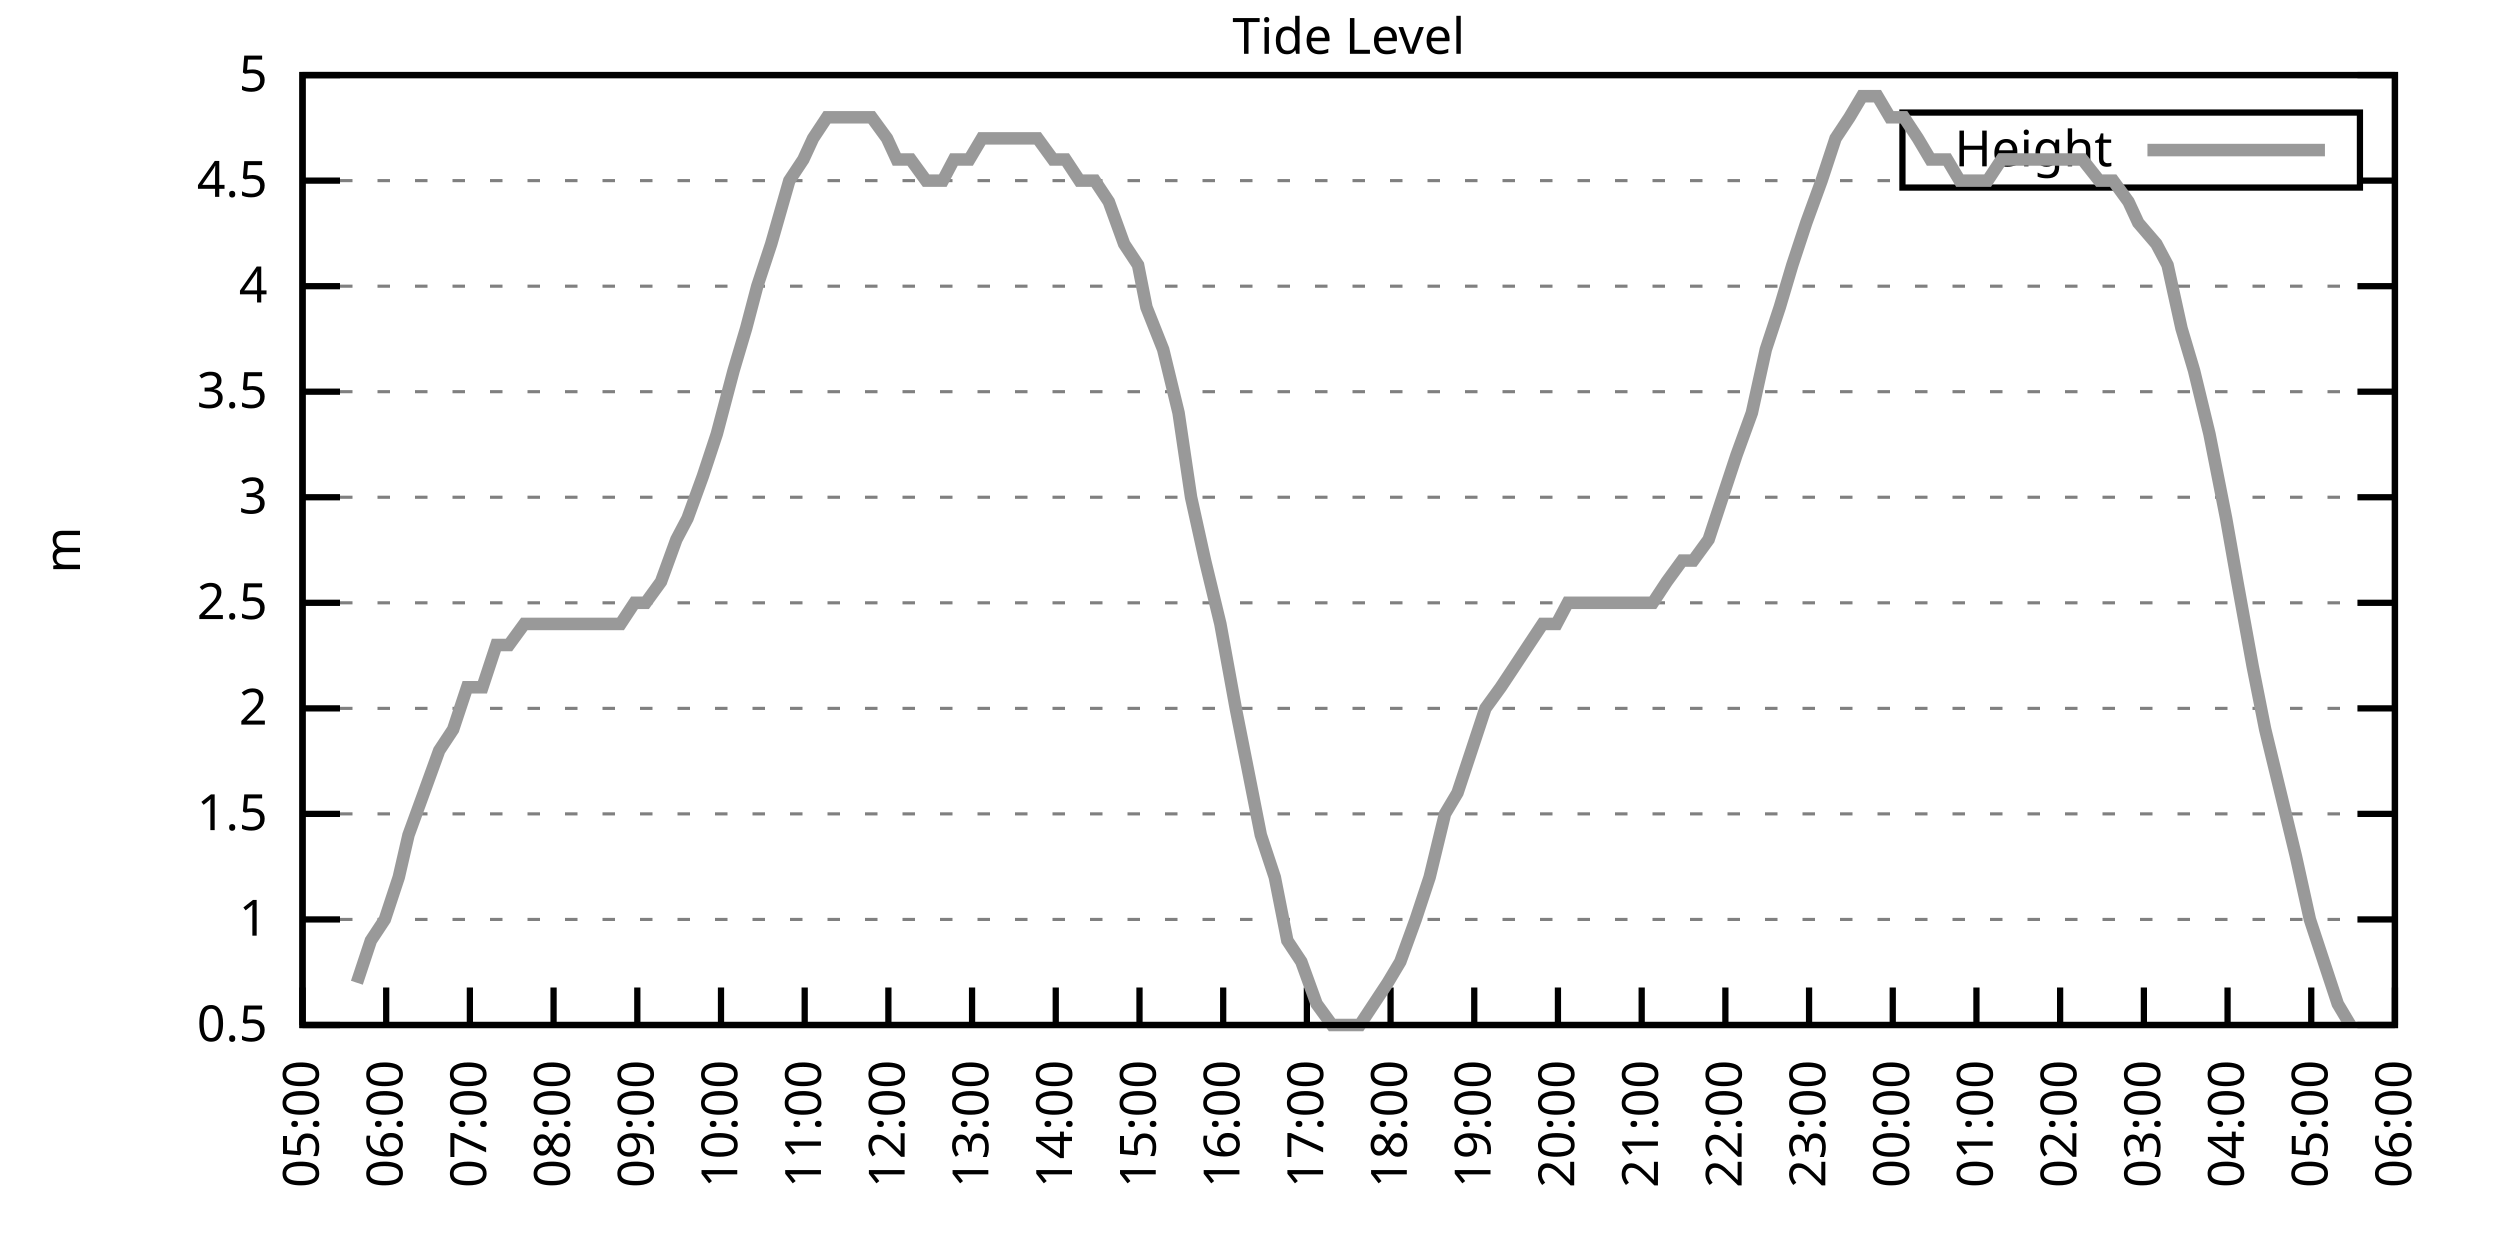
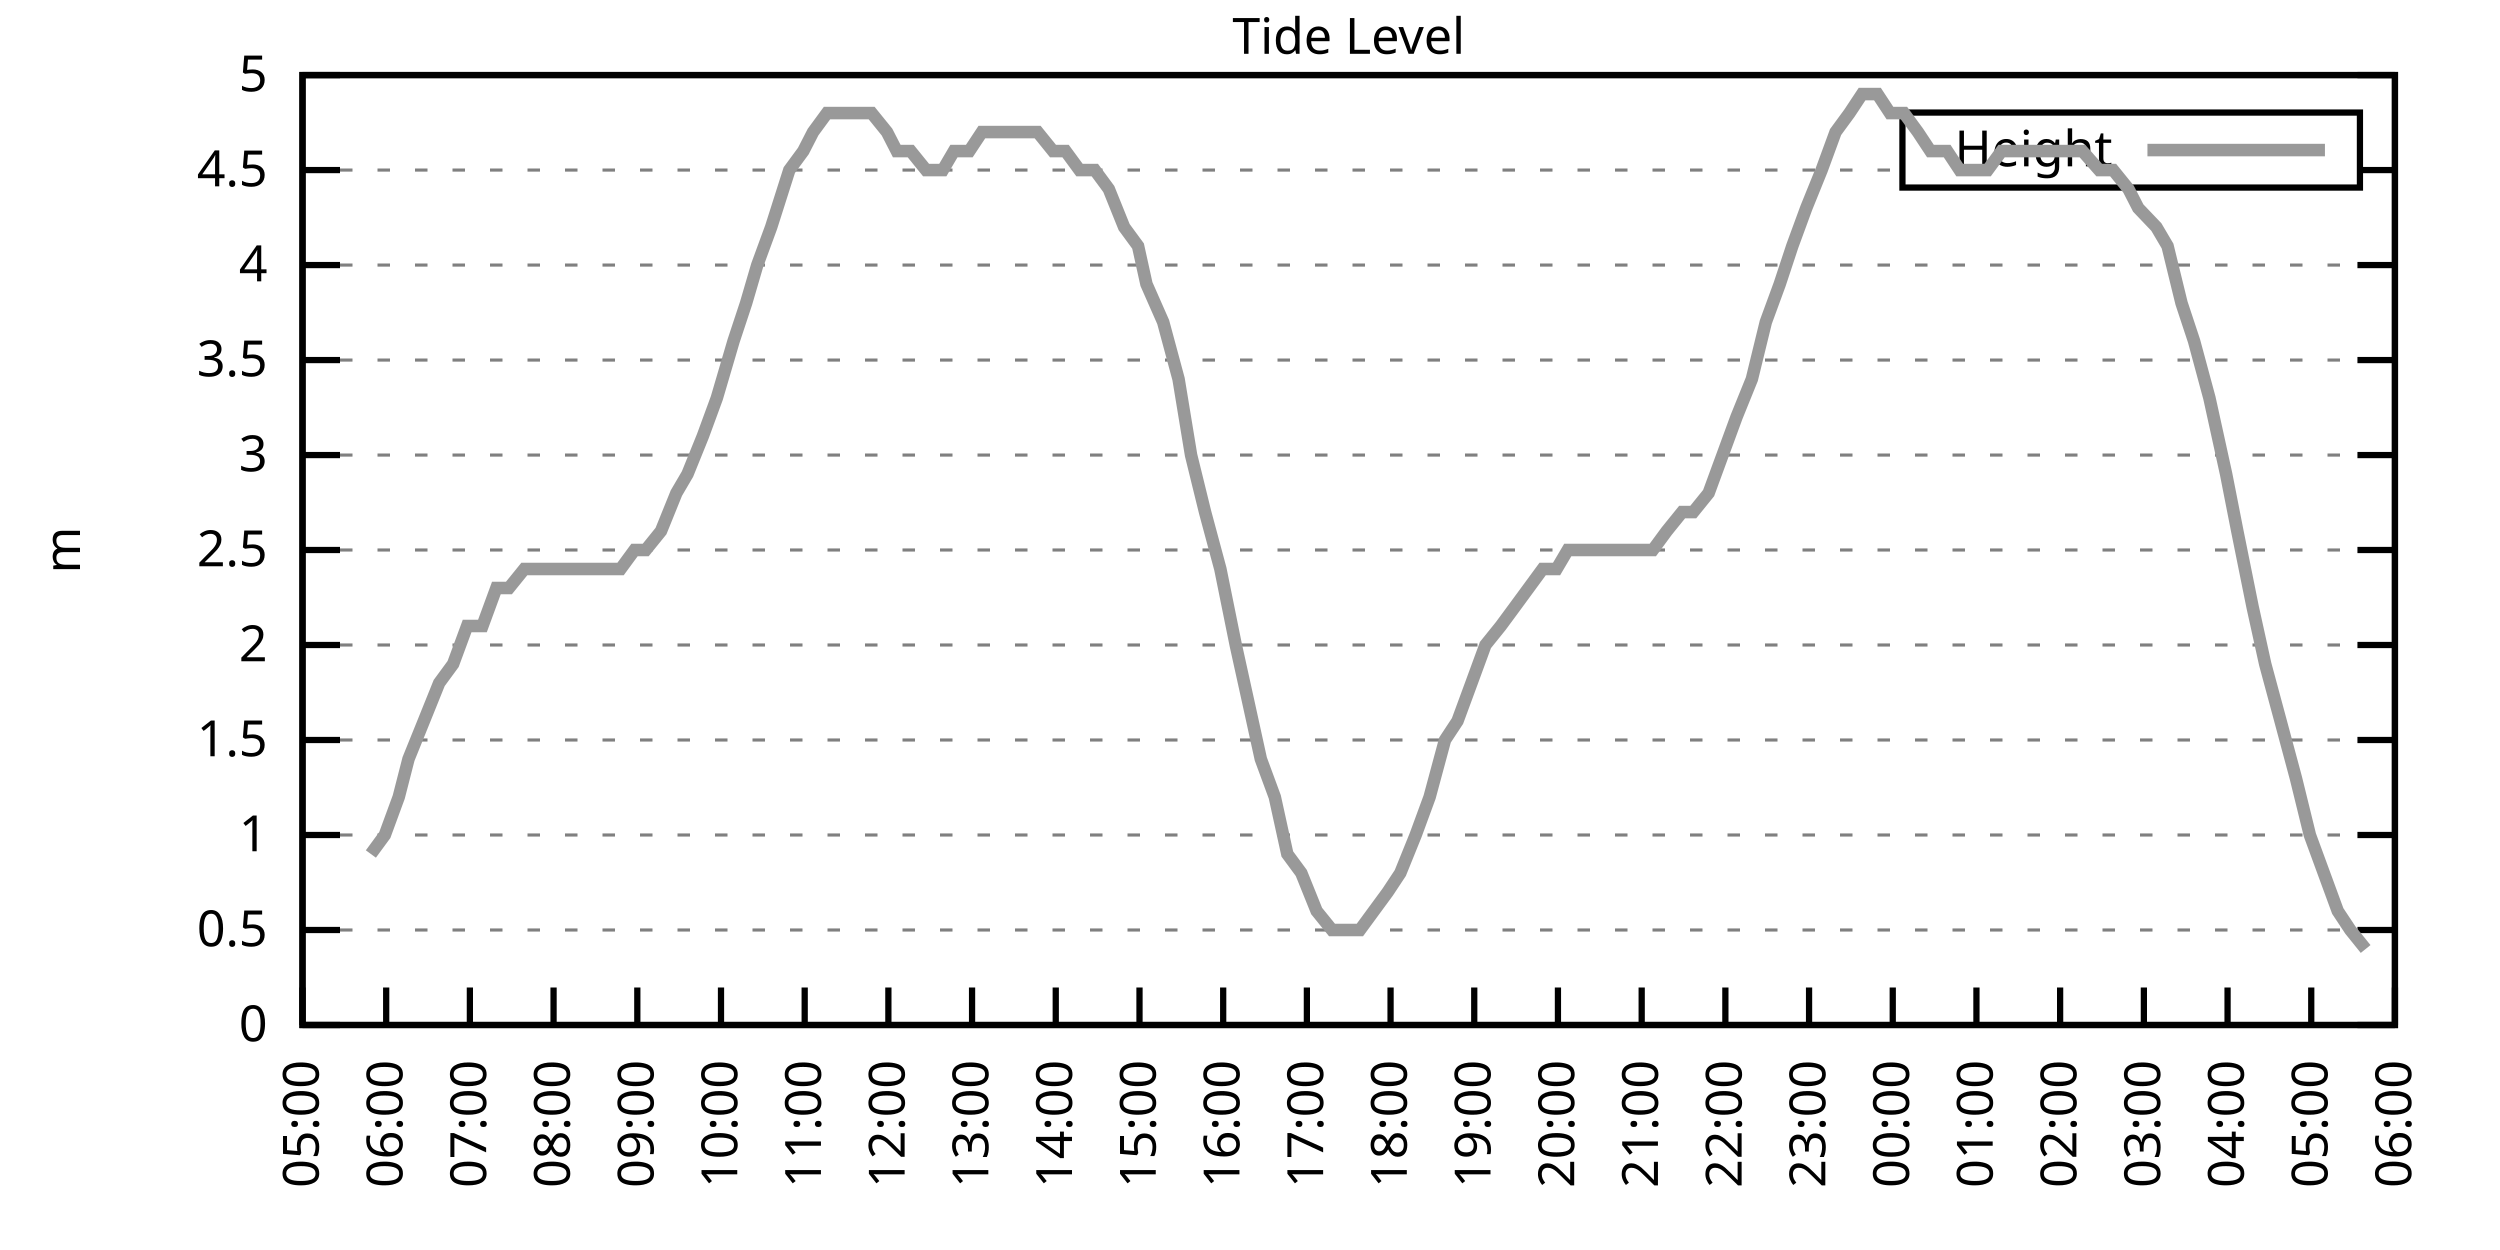
<svg xmlns="http://www.w3.org/2000/svg" xmlns:xlink="http://www.w3.org/1999/xlink" width="400" height="200" viewBox="0 0 400 200">
  <g id="gnuplot_canvas">
    <rect x="0" y="0" width="400" height="200" fill="none" />
    <defs>
      <circle id="gpDot" r="0.5" stroke-width="0.5" stroke="currentColor" />
      <path id="gpPt0" stroke-width="0.333" stroke="currentColor" d="M-1,0 h2 M0,-1 v2" />
      <path id="gpPt1" stroke-width="0.333" stroke="currentColor" d="M-1,-1 L1,1 M1,-1 L-1,1" />
      <path id="gpPt2" stroke-width="0.333" stroke="currentColor" d="M-1,0 L1,0 M0,-1 L0,1 M-1,-1 L1,1 M-1,1 L1,-1" />
      <rect id="gpPt3" stroke-width="0.333" stroke="currentColor" x="-1" y="-1" width="2" height="2" />
      <rect id="gpPt4" stroke-width="0.333" stroke="currentColor" fill="currentColor" x="-1" y="-1" width="2" height="2" />
      <circle id="gpPt5" stroke-width="0.333" stroke="currentColor" cx="0" cy="0" r="1" />
      <use xlink:href="#gpPt5" id="gpPt6" fill="currentColor" stroke="none" />
      <path id="gpPt7" stroke-width="0.333" stroke="currentColor" d="M0,-1.33 L-1.33,0.67 L1.33,0.67 z" />
      <use xlink:href="#gpPt7" id="gpPt8" fill="currentColor" stroke="none" />
      <use xlink:href="#gpPt7" id="gpPt9" stroke="currentColor" transform="rotate(180)" />
      <use xlink:href="#gpPt9" id="gpPt10" fill="currentColor" stroke="none" />
      <use xlink:href="#gpPt3" id="gpPt11" stroke="currentColor" transform="rotate(45)" />
      <use xlink:href="#gpPt11" id="gpPt12" fill="currentColor" stroke="none" />
      <path id="gpPt13" stroke-width="0.333" stroke="currentColor" d="M0,1.330 L1.265,0.411 L0.782,-1.067 L-0.782,-1.076 L-1.265,0.411 z" />
      <use xlink:href="#gpPt13" id="gpPt14" fill="currentColor" stroke="none" />
      <filter id="textbox" filterUnits="objectBoundingBox" x="0" y="0" height="1" width="1">
        <feFlood flood-color="white" flood-opacity="1" result="bgnd" />
        <feComposite in="SourceGraphic" in2="bgnd" operator="atop" />
      </filter>
      <filter id="greybox" filterUnits="objectBoundingBox" x="0" y="0" height="1" width="1">
        <feFlood flood-color="lightgrey" flood-opacity="1" result="grey" />
        <feComposite in="SourceGraphic" in2="grey" operator="atop" />
      </filter>
    </defs>
    <g fill="none" color="white" stroke="currentColor" stroke-width="1.00" stroke-linecap="butt" stroke-linejoin="miter">
</g>
    <g fill="none" color="black" stroke="currentColor" stroke-width="1.00" stroke-linecap="butt" stroke-linejoin="miter">
      <g stroke="none" shape-rendering="crispEdges">
        <polygon fill="rgb(255, 255, 255)" points="48.40,164.00 383.18,164.00 383.18,12.02 48.40,12.02 " />
      </g>
    </g>
    <g fill="none" color="black" stroke="currentColor" stroke-width="1.00" stroke-linecap="butt" stroke-linejoin="miter">
</g>
    <g fill="none" color="black" stroke="black" stroke-width="0.50" stroke-linecap="butt" stroke-linejoin="miter">
</g>
    <g fill="none" color="gray" stroke="currentColor" stroke-width="0.50" stroke-linecap="butt" stroke-linejoin="miter">
      <path stroke="gray" stroke-dasharray="2,4" class="gridline" d="M48.40,164.00 L383.19,164.00  " />
    </g>
    <g fill="none" color="gray" stroke="gray" stroke-width="1.00" stroke-linecap="butt" stroke-linejoin="miter">
</g>
    <g fill="none" color="black" stroke="currentColor" stroke-width="1.00" stroke-linecap="butt" stroke-linejoin="miter">
      <path stroke="black" d="M48.40,164.00 L54.40,164.00 M383.19,164.00 L377.19,164.00  " />
      <g transform="translate(42.80,166.60)" stroke="none" fill="black" font-family="Sans" font-size="8.00" text-anchor="end">
        <text>
+           <tspan font-family="Sans"> 0</tspan>
+         </text>
+       </g>
+     </g>
+     <g fill="none" color="black" stroke="currentColor" stroke-width="1.00" stroke-linecap="butt" stroke-linejoin="miter">
+ </g>
+     <g fill="none" color="black" stroke="black" stroke-width="0.50" stroke-linecap="butt" stroke-linejoin="miter">
+ </g>
+     <g fill="none" color="gray" stroke="currentColor" stroke-width="0.50" stroke-linecap="butt" stroke-linejoin="miter">
+       <path stroke="gray" stroke-dasharray="2,4" class="gridline" d="M48.40,148.80 L383.19,148.80  " />
+     </g>
+     <g fill="none" color="gray" stroke="gray" stroke-width="1.00" stroke-linecap="butt" stroke-linejoin="miter">
+ </g>
+     <g fill="none" color="black" stroke="currentColor" stroke-width="1.00" stroke-linecap="butt" stroke-linejoin="miter">
+       <path stroke="black" d="M48.40,148.80 L54.40,148.80 M383.19,148.80 L377.19,148.80  " />
+       <g transform="translate(42.80,151.40)" stroke="none" fill="black" font-family="Sans" font-size="8.00" text-anchor="end">
+         <text>
          <tspan font-family="Sans"> 0.5</tspan>
        </text>
      </g>
    </g>
    <g fill="none" color="black" stroke="currentColor" stroke-width="1.00" stroke-linecap="butt" stroke-linejoin="miter">
</g>
    <g fill="none" color="black" stroke="black" stroke-width="0.50" stroke-linecap="butt" stroke-linejoin="miter">
</g>
    <g fill="none" color="gray" stroke="currentColor" stroke-width="0.50" stroke-linecap="butt" stroke-linejoin="miter">
-       <path stroke="gray" stroke-dasharray="2,4" class="gridline" d="M48.40,147.11 L383.19,147.11  " />
-     </g>
-     <g fill="none" color="gray" stroke="gray" stroke-width="1.00" stroke-linecap="butt" stroke-linejoin="miter">
- </g>
-     <g fill="none" color="black" stroke="currentColor" stroke-width="1.00" stroke-linecap="butt" stroke-linejoin="miter">
-       <path stroke="black" d="M48.40,147.11 L54.40,147.11 M383.19,147.11 L377.19,147.11  " />
-       <g transform="translate(42.80,149.71)" stroke="none" fill="black" font-family="Sans" font-size="8.00" text-anchor="end">
+       <path stroke="gray" stroke-dasharray="2,4" class="gridline" d="M48.40,133.60 L383.19,133.60  " />
+     </g>
+     <g fill="none" color="gray" stroke="gray" stroke-width="1.00" stroke-linecap="butt" stroke-linejoin="miter">
+ </g>
+     <g fill="none" color="black" stroke="currentColor" stroke-width="1.00" stroke-linecap="butt" stroke-linejoin="miter">
+       <path stroke="black" d="M48.40,133.60 L54.40,133.60 M383.19,133.60 L377.19,133.60  " />
+       <g transform="translate(42.80,136.20)" stroke="none" fill="black" font-family="Sans" font-size="8.00" text-anchor="end">
        <text>
          <tspan font-family="Sans"> 1</tspan>
        </text>
      </g>
    </g>
    <g fill="none" color="black" stroke="currentColor" stroke-width="1.00" stroke-linecap="butt" stroke-linejoin="miter">
</g>
    <g fill="none" color="black" stroke="black" stroke-width="0.50" stroke-linecap="butt" stroke-linejoin="miter">
</g>
    <g fill="none" color="gray" stroke="currentColor" stroke-width="0.50" stroke-linecap="butt" stroke-linejoin="miter">
-       <path stroke="gray" stroke-dasharray="2,4" class="gridline" d="M48.40,130.22 L383.19,130.22  " />
-     </g>
-     <g fill="none" color="gray" stroke="gray" stroke-width="1.00" stroke-linecap="butt" stroke-linejoin="miter">
- </g>
-     <g fill="none" color="black" stroke="currentColor" stroke-width="1.00" stroke-linecap="butt" stroke-linejoin="miter">
-       <path stroke="black" d="M48.40,130.22 L54.40,130.22 M383.19,130.22 L377.19,130.22  " />
-       <g transform="translate(42.80,132.82)" stroke="none" fill="black" font-family="Sans" font-size="8.00" text-anchor="end">
+       <path stroke="gray" stroke-dasharray="2,4" class="gridline" d="M48.40,118.40 L383.19,118.40  " />
+     </g>
+     <g fill="none" color="gray" stroke="gray" stroke-width="1.00" stroke-linecap="butt" stroke-linejoin="miter">
+ </g>
+     <g fill="none" color="black" stroke="currentColor" stroke-width="1.00" stroke-linecap="butt" stroke-linejoin="miter">
+       <path stroke="black" d="M48.40,118.40 L54.40,118.40 M383.19,118.40 L377.19,118.40  " />
+       <g transform="translate(42.80,121.00)" stroke="none" fill="black" font-family="Sans" font-size="8.00" text-anchor="end">
        <text>
          <tspan font-family="Sans"> 1.5</tspan>
        </text>
      </g>
    </g>
    <g fill="none" color="black" stroke="currentColor" stroke-width="1.00" stroke-linecap="butt" stroke-linejoin="miter">
</g>
    <g fill="none" color="black" stroke="black" stroke-width="0.50" stroke-linecap="butt" stroke-linejoin="miter">
</g>
    <g fill="none" color="gray" stroke="currentColor" stroke-width="0.50" stroke-linecap="butt" stroke-linejoin="miter">
-       <path stroke="gray" stroke-dasharray="2,4" class="gridline" d="M48.40,113.34 L383.19,113.34  " />
-     </g>
-     <g fill="none" color="gray" stroke="gray" stroke-width="1.00" stroke-linecap="butt" stroke-linejoin="miter">
- </g>
-     <g fill="none" color="black" stroke="currentColor" stroke-width="1.00" stroke-linecap="butt" stroke-linejoin="miter">
-       <path stroke="black" d="M48.40,113.34 L54.40,113.34 M383.19,113.34 L377.19,113.34  " />
-       <g transform="translate(42.80,115.94)" stroke="none" fill="black" font-family="Sans" font-size="8.00" text-anchor="end">
+       <path stroke="gray" stroke-dasharray="2,4" class="gridline" d="M48.40,103.20 L383.19,103.20  " />
+     </g>
+     <g fill="none" color="gray" stroke="gray" stroke-width="1.00" stroke-linecap="butt" stroke-linejoin="miter">
+ </g>
+     <g fill="none" color="black" stroke="currentColor" stroke-width="1.00" stroke-linecap="butt" stroke-linejoin="miter">
+       <path stroke="black" d="M48.40,103.20 L54.40,103.20 M383.19,103.20 L377.19,103.20  " />
+       <g transform="translate(42.80,105.80)" stroke="none" fill="black" font-family="Sans" font-size="8.00" text-anchor="end">
        <text>
          <tspan font-family="Sans"> 2</tspan>
        </text>
      </g>
    </g>
    <g fill="none" color="black" stroke="currentColor" stroke-width="1.00" stroke-linecap="butt" stroke-linejoin="miter">
</g>
    <g fill="none" color="black" stroke="black" stroke-width="0.50" stroke-linecap="butt" stroke-linejoin="miter">
</g>
    <g fill="none" color="gray" stroke="currentColor" stroke-width="0.50" stroke-linecap="butt" stroke-linejoin="miter">
-       <path stroke="gray" stroke-dasharray="2,4" class="gridline" d="M48.40,96.45 L383.19,96.45  " />
-     </g>
-     <g fill="none" color="gray" stroke="gray" stroke-width="1.00" stroke-linecap="butt" stroke-linejoin="miter">
- </g>
-     <g fill="none" color="black" stroke="currentColor" stroke-width="1.00" stroke-linecap="butt" stroke-linejoin="miter">
-       <path stroke="black" d="M48.40,96.45 L54.40,96.45 M383.19,96.45 L377.19,96.45  " />
-       <g transform="translate(42.80,99.05)" stroke="none" fill="black" font-family="Sans" font-size="8.00" text-anchor="end">
+       <path stroke="gray" stroke-dasharray="2,4" class="gridline" d="M48.40,88.00 L383.19,88.00  " />
+     </g>
+     <g fill="none" color="gray" stroke="gray" stroke-width="1.00" stroke-linecap="butt" stroke-linejoin="miter">
+ </g>
+     <g fill="none" color="black" stroke="currentColor" stroke-width="1.00" stroke-linecap="butt" stroke-linejoin="miter">
+       <path stroke="black" d="M48.40,88.00 L54.40,88.00 M383.19,88.00 L377.19,88.00  " />
+       <g transform="translate(42.80,90.60)" stroke="none" fill="black" font-family="Sans" font-size="8.00" text-anchor="end">
        <text>
          <tspan font-family="Sans"> 2.5</tspan>
        </text>
      </g>
    </g>
    <g fill="none" color="black" stroke="currentColor" stroke-width="1.00" stroke-linecap="butt" stroke-linejoin="miter">
</g>
    <g fill="none" color="black" stroke="black" stroke-width="0.50" stroke-linecap="butt" stroke-linejoin="miter">
</g>
    <g fill="none" color="gray" stroke="currentColor" stroke-width="0.50" stroke-linecap="butt" stroke-linejoin="miter">
-       <path stroke="gray" stroke-dasharray="2,4" class="gridline" d="M48.40,79.56 L383.19,79.56  " />
-     </g>
-     <g fill="none" color="gray" stroke="gray" stroke-width="1.00" stroke-linecap="butt" stroke-linejoin="miter">
- </g>
-     <g fill="none" color="black" stroke="currentColor" stroke-width="1.00" stroke-linecap="butt" stroke-linejoin="miter">
-       <path stroke="black" d="M48.40,79.56 L54.40,79.56 M383.19,79.56 L377.19,79.56  " />
-       <g transform="translate(42.80,82.16)" stroke="none" fill="black" font-family="Sans" font-size="8.00" text-anchor="end">
+       <path stroke="gray" stroke-dasharray="2,4" class="gridline" d="M48.40,72.81 L383.19,72.81  " />
+     </g>
+     <g fill="none" color="gray" stroke="gray" stroke-width="1.00" stroke-linecap="butt" stroke-linejoin="miter">
+ </g>
+     <g fill="none" color="black" stroke="currentColor" stroke-width="1.00" stroke-linecap="butt" stroke-linejoin="miter">
+       <path stroke="black" d="M48.40,72.81 L54.40,72.81 M383.19,72.81 L377.19,72.81  " />
+       <g transform="translate(42.80,75.41)" stroke="none" fill="black" font-family="Sans" font-size="8.00" text-anchor="end">
        <text>
          <tspan font-family="Sans"> 3</tspan>
        </text>
      </g>
    </g>
    <g fill="none" color="black" stroke="currentColor" stroke-width="1.00" stroke-linecap="butt" stroke-linejoin="miter">
</g>
    <g fill="none" color="black" stroke="black" stroke-width="0.50" stroke-linecap="butt" stroke-linejoin="miter">
</g>
    <g fill="none" color="gray" stroke="currentColor" stroke-width="0.50" stroke-linecap="butt" stroke-linejoin="miter">
-       <path stroke="gray" stroke-dasharray="2,4" class="gridline" d="M48.40,62.67 L383.19,62.67  " />
-     </g>
-     <g fill="none" color="gray" stroke="gray" stroke-width="1.00" stroke-linecap="butt" stroke-linejoin="miter">
- </g>
-     <g fill="none" color="black" stroke="currentColor" stroke-width="1.00" stroke-linecap="butt" stroke-linejoin="miter">
-       <path stroke="black" d="M48.40,62.67 L54.40,62.67 M383.19,62.67 L377.19,62.67  " />
-       <g transform="translate(42.80,65.27)" stroke="none" fill="black" font-family="Sans" font-size="8.00" text-anchor="end">
+       <path stroke="gray" stroke-dasharray="2,4" class="gridline" d="M48.40,57.61 L383.19,57.61  " />
+     </g>
+     <g fill="none" color="gray" stroke="gray" stroke-width="1.00" stroke-linecap="butt" stroke-linejoin="miter">
+ </g>
+     <g fill="none" color="black" stroke="currentColor" stroke-width="1.00" stroke-linecap="butt" stroke-linejoin="miter">
+       <path stroke="black" d="M48.40,57.61 L54.40,57.61 M383.19,57.61 L377.19,57.61  " />
+       <g transform="translate(42.80,60.21)" stroke="none" fill="black" font-family="Sans" font-size="8.00" text-anchor="end">
        <text>
          <tspan font-family="Sans"> 3.5</tspan>
        </text>
      </g>
    </g>
    <g fill="none" color="black" stroke="currentColor" stroke-width="1.00" stroke-linecap="butt" stroke-linejoin="miter">
</g>
    <g fill="none" color="black" stroke="black" stroke-width="0.50" stroke-linecap="butt" stroke-linejoin="miter">
</g>
    <g fill="none" color="gray" stroke="currentColor" stroke-width="0.50" stroke-linecap="butt" stroke-linejoin="miter">
-       <path stroke="gray" stroke-dasharray="2,4" class="gridline" d="M48.40,45.79 L383.19,45.79  " />
-     </g>
-     <g fill="none" color="gray" stroke="gray" stroke-width="1.00" stroke-linecap="butt" stroke-linejoin="miter">
- </g>
-     <g fill="none" color="black" stroke="currentColor" stroke-width="1.00" stroke-linecap="butt" stroke-linejoin="miter">
-       <path stroke="black" d="M48.40,45.79 L54.40,45.79 M383.19,45.79 L377.19,45.79  " />
-       <g transform="translate(42.80,48.39)" stroke="none" fill="black" font-family="Sans" font-size="8.00" text-anchor="end">
+       <path stroke="gray" stroke-dasharray="2,4" class="gridline" d="M48.40,42.41 L383.19,42.41  " />
+     </g>
+     <g fill="none" color="gray" stroke="gray" stroke-width="1.00" stroke-linecap="butt" stroke-linejoin="miter">
+ </g>
+     <g fill="none" color="black" stroke="currentColor" stroke-width="1.00" stroke-linecap="butt" stroke-linejoin="miter">
+       <path stroke="black" d="M48.40,42.41 L54.40,42.41 M383.19,42.41 L377.19,42.41  " />
+       <g transform="translate(42.80,45.01)" stroke="none" fill="black" font-family="Sans" font-size="8.00" text-anchor="end">
        <text>
          <tspan font-family="Sans"> 4</tspan>
        </text>
      </g>
    </g>
    <g fill="none" color="black" stroke="currentColor" stroke-width="1.00" stroke-linecap="butt" stroke-linejoin="miter">
</g>
    <g fill="none" color="black" stroke="black" stroke-width="0.50" stroke-linecap="butt" stroke-linejoin="miter">
</g>
    <g fill="none" color="gray" stroke="currentColor" stroke-width="0.50" stroke-linecap="butt" stroke-linejoin="miter">
-       <path stroke="gray" stroke-dasharray="2,4" class="gridline" d="M48.40,28.90 L304.39,28.90 M377.59,28.90 L383.19,28.90  " />
-     </g>
-     <g fill="none" color="gray" stroke="gray" stroke-width="1.00" stroke-linecap="butt" stroke-linejoin="miter">
- </g>
-     <g fill="none" color="black" stroke="currentColor" stroke-width="1.00" stroke-linecap="butt" stroke-linejoin="miter">
-       <path stroke="black" d="M48.40,28.90 L54.40,28.90 M383.19,28.90 L377.19,28.90  " />
-       <g transform="translate(42.80,31.50)" stroke="none" fill="black" font-family="Sans" font-size="8.00" text-anchor="end">
+       <path stroke="gray" stroke-dasharray="2,4" class="gridline" d="M48.40,27.21 L304.39,27.21 M377.59,27.21 L383.19,27.21  " />
+     </g>
+     <g fill="none" color="gray" stroke="gray" stroke-width="1.00" stroke-linecap="butt" stroke-linejoin="miter">
+ </g>
+     <g fill="none" color="black" stroke="currentColor" stroke-width="1.00" stroke-linecap="butt" stroke-linejoin="miter">
+       <path stroke="black" d="M48.40,27.21 L54.40,27.21 M383.19,27.21 L377.19,27.21  " />
+       <g transform="translate(42.80,29.81)" stroke="none" fill="black" font-family="Sans" font-size="8.00" text-anchor="end">
        <text>
          <tspan font-family="Sans"> 4.5</tspan>
        </text>
      </g>
    </g>
    <g fill="none" color="black" stroke="currentColor" stroke-width="1.00" stroke-linecap="butt" stroke-linejoin="miter">
</g>
    <g fill="none" color="black" stroke="black" stroke-width="0.50" stroke-linecap="butt" stroke-linejoin="miter">
</g>
    <g fill="none" color="gray" stroke="currentColor" stroke-width="0.50" stroke-linecap="butt" stroke-linejoin="miter">
      <path stroke="gray" stroke-dasharray="2,4" class="gridline" d="M48.40,12.01 L383.19,12.01  " />
    </g>
    <g fill="none" color="gray" stroke="gray" stroke-width="1.00" stroke-linecap="butt" stroke-linejoin="miter">
</g>
    <g fill="none" color="black" stroke="currentColor" stroke-width="1.00" stroke-linecap="butt" stroke-linejoin="miter">
      <path stroke="black" d="M48.40,12.01 L54.40,12.01 M383.19,12.01 L377.19,12.01  " />
      <g transform="translate(42.80,14.61)" stroke="none" fill="black" font-family="Sans" font-size="8.00" text-anchor="end">
        <text>
          <tspan font-family="Sans"> 5</tspan>
        </text>
      </g>
    </g>
    <g fill="none" color="black" stroke="currentColor" stroke-width="1.00" stroke-linecap="butt" stroke-linejoin="miter">
      <path stroke="black" d="M48.40,164.00 L48.40,158.00  " />
      <g transform="translate(51.00,169.60) rotate(270.00)" stroke="none" fill="black" font-family="Sans" font-size="8.00" text-anchor="end">
        <text>
          <tspan font-family="Sans">05:00</tspan>
        </text>
      </g>
    </g>
    <g fill="none" color="black" stroke="currentColor" stroke-width="1.00" stroke-linecap="butt" stroke-linejoin="miter">
      <path stroke="black" d="M61.79,164.00 L61.79,158.00  " />
      <g transform="translate(64.39,169.60) rotate(270.00)" stroke="none" fill="black" font-family="Sans" font-size="8.00" text-anchor="end">
        <text>
          <tspan font-family="Sans">06:00</tspan>
        </text>
      </g>
    </g>
    <g fill="none" color="black" stroke="currentColor" stroke-width="1.00" stroke-linecap="butt" stroke-linejoin="miter">
      <path stroke="black" d="M75.18,164.00 L75.18,158.00  " />
      <g transform="translate(77.78,169.60) rotate(270.00)" stroke="none" fill="black" font-family="Sans" font-size="8.00" text-anchor="end">
        <text>
          <tspan font-family="Sans">07:00</tspan>
        </text>
      </g>
    </g>
    <g fill="none" color="black" stroke="currentColor" stroke-width="1.00" stroke-linecap="butt" stroke-linejoin="miter">
      <path stroke="black" d="M88.57,164.00 L88.57,158.00  " />
      <g transform="translate(91.17,169.60) rotate(270.00)" stroke="none" fill="black" font-family="Sans" font-size="8.00" text-anchor="end">
        <text>
          <tspan font-family="Sans">08:00</tspan>
        </text>
      </g>
    </g>
    <g fill="none" color="black" stroke="currentColor" stroke-width="1.00" stroke-linecap="butt" stroke-linejoin="miter">
      <path stroke="black" d="M101.97,164.00 L101.97,158.00  " />
      <g transform="translate(104.57,169.60) rotate(270.00)" stroke="none" fill="black" font-family="Sans" font-size="8.00" text-anchor="end">
        <text>
          <tspan font-family="Sans">09:00</tspan>
        </text>
      </g>
    </g>
    <g fill="none" color="black" stroke="currentColor" stroke-width="1.00" stroke-linecap="butt" stroke-linejoin="miter">
      <path stroke="black" d="M115.36,164.00 L115.36,158.00  " />
      <g transform="translate(117.96,169.60) rotate(270.00)" stroke="none" fill="black" font-family="Sans" font-size="8.00" text-anchor="end">
        <text>
          <tspan font-family="Sans">10:00</tspan>
        </text>
      </g>
    </g>
    <g fill="none" color="black" stroke="currentColor" stroke-width="1.00" stroke-linecap="butt" stroke-linejoin="miter">
      <path stroke="black" d="M128.75,164.00 L128.75,158.00  " />
      <g transform="translate(131.35,169.60) rotate(270.00)" stroke="none" fill="black" font-family="Sans" font-size="8.00" text-anchor="end">
        <text>
          <tspan font-family="Sans">11:00</tspan>
        </text>
      </g>
    </g>
    <g fill="none" color="black" stroke="currentColor" stroke-width="1.00" stroke-linecap="butt" stroke-linejoin="miter">
      <path stroke="black" d="M142.14,164.00 L142.14,158.00  " />
      <g transform="translate(144.74,169.60) rotate(270.00)" stroke="none" fill="black" font-family="Sans" font-size="8.00" text-anchor="end">
        <text>
          <tspan font-family="Sans">12:00</tspan>
        </text>
      </g>
    </g>
    <g fill="none" color="black" stroke="currentColor" stroke-width="1.00" stroke-linecap="butt" stroke-linejoin="miter">
      <path stroke="black" d="M155.53,164.00 L155.53,158.00  " />
      <g transform="translate(158.13,169.60) rotate(270.00)" stroke="none" fill="black" font-family="Sans" font-size="8.00" text-anchor="end">
        <text>
          <tspan font-family="Sans">13:00</tspan>
        </text>
      </g>
    </g>
    <g fill="none" color="black" stroke="currentColor" stroke-width="1.00" stroke-linecap="butt" stroke-linejoin="miter">
      <path stroke="black" d="M168.92,164.00 L168.92,158.00  " />
      <g transform="translate(171.52,169.60) rotate(270.00)" stroke="none" fill="black" font-family="Sans" font-size="8.00" text-anchor="end">
        <text>
          <tspan font-family="Sans">14:00</tspan>
        </text>
      </g>
    </g>
    <g fill="none" color="black" stroke="currentColor" stroke-width="1.00" stroke-linecap="butt" stroke-linejoin="miter">
      <path stroke="black" d="M182.32,164.00 L182.32,158.00  " />
      <g transform="translate(184.92,169.60) rotate(270.00)" stroke="none" fill="black" font-family="Sans" font-size="8.00" text-anchor="end">
        <text>
          <tspan font-family="Sans">15:00</tspan>
        </text>
      </g>
    </g>
    <g fill="none" color="black" stroke="currentColor" stroke-width="1.00" stroke-linecap="butt" stroke-linejoin="miter">
      <path stroke="black" d="M195.71,164.00 L195.71,158.00  " />
      <g transform="translate(198.31,169.60) rotate(270.00)" stroke="none" fill="black" font-family="Sans" font-size="8.00" text-anchor="end">
        <text>
          <tspan font-family="Sans">16:00</tspan>
        </text>
      </g>
    </g>
    <g fill="none" color="black" stroke="currentColor" stroke-width="1.00" stroke-linecap="butt" stroke-linejoin="miter">
      <path stroke="black" d="M209.10,164.00 L209.10,158.00  " />
      <g transform="translate(211.70,169.60) rotate(270.00)" stroke="none" fill="black" font-family="Sans" font-size="8.00" text-anchor="end">
        <text>
          <tspan font-family="Sans">17:00</tspan>
        </text>
      </g>
    </g>
    <g fill="none" color="black" stroke="currentColor" stroke-width="1.00" stroke-linecap="butt" stroke-linejoin="miter">
      <path stroke="black" d="M222.49,164.00 L222.49,158.00  " />
      <g transform="translate(225.09,169.60) rotate(270.00)" stroke="none" fill="black" font-family="Sans" font-size="8.00" text-anchor="end">
        <text>
          <tspan font-family="Sans">18:00</tspan>
        </text>
      </g>
    </g>
    <g fill="none" color="black" stroke="currentColor" stroke-width="1.00" stroke-linecap="butt" stroke-linejoin="miter">
      <path stroke="black" d="M235.88,164.00 L235.88,158.00  " />
      <g transform="translate(238.48,169.60) rotate(270.00)" stroke="none" fill="black" font-family="Sans" font-size="8.00" text-anchor="end">
        <text>
          <tspan font-family="Sans">19:00</tspan>
        </text>
      </g>
    </g>
    <g fill="none" color="black" stroke="currentColor" stroke-width="1.00" stroke-linecap="butt" stroke-linejoin="miter">
      <path stroke="black" d="M249.27,164.00 L249.27,158.00  " />
      <g transform="translate(251.87,169.60) rotate(270.00)" stroke="none" fill="black" font-family="Sans" font-size="8.00" text-anchor="end">
        <text>
          <tspan font-family="Sans">20:00</tspan>
        </text>
      </g>
    </g>
    <g fill="none" color="black" stroke="currentColor" stroke-width="1.00" stroke-linecap="butt" stroke-linejoin="miter">
      <path stroke="black" d="M262.67,164.00 L262.67,158.00  " />
      <g transform="translate(265.27,169.60) rotate(270.00)" stroke="none" fill="black" font-family="Sans" font-size="8.00" text-anchor="end">
        <text>
          <tspan font-family="Sans">21:00</tspan>
        </text>
      </g>
    </g>
    <g fill="none" color="black" stroke="currentColor" stroke-width="1.00" stroke-linecap="butt" stroke-linejoin="miter">
      <path stroke="black" d="M276.06,164.00 L276.06,158.00  " />
      <g transform="translate(278.66,169.60) rotate(270.00)" stroke="none" fill="black" font-family="Sans" font-size="8.00" text-anchor="end">
        <text>
          <tspan font-family="Sans">22:00</tspan>
        </text>
      </g>
    </g>
    <g fill="none" color="black" stroke="currentColor" stroke-width="1.00" stroke-linecap="butt" stroke-linejoin="miter">
      <path stroke="black" d="M289.45,164.00 L289.45,158.00  " />
      <g transform="translate(292.05,169.60) rotate(270.00)" stroke="none" fill="black" font-family="Sans" font-size="8.00" text-anchor="end">
        <text>
          <tspan font-family="Sans">23:00</tspan>
        </text>
      </g>
    </g>
    <g fill="none" color="black" stroke="currentColor" stroke-width="1.00" stroke-linecap="butt" stroke-linejoin="miter">
      <path stroke="black" d="M302.84,164.00 L302.84,158.00  " />
      <g transform="translate(305.44,169.60) rotate(270.00)" stroke="none" fill="black" font-family="Sans" font-size="8.00" text-anchor="end">
        <text>
          <tspan font-family="Sans">00:00</tspan>
        </text>
      </g>
    </g>
    <g fill="none" color="black" stroke="currentColor" stroke-width="1.00" stroke-linecap="butt" stroke-linejoin="miter">
      <path stroke="black" d="M316.23,164.00 L316.23,158.00  " />
      <g transform="translate(318.83,169.60) rotate(270.00)" stroke="none" fill="black" font-family="Sans" font-size="8.00" text-anchor="end">
        <text>
          <tspan font-family="Sans">01:00</tspan>
        </text>
      </g>
    </g>
    <g fill="none" color="black" stroke="currentColor" stroke-width="1.00" stroke-linecap="butt" stroke-linejoin="miter">
      <path stroke="black" d="M329.62,164.00 L329.62,158.00  " />
      <g transform="translate(332.22,169.60) rotate(270.00)" stroke="none" fill="black" font-family="Sans" font-size="8.00" text-anchor="end">
        <text>
          <tspan font-family="Sans">02:00</tspan>
        </text>
      </g>
    </g>
    <g fill="none" color="black" stroke="currentColor" stroke-width="1.00" stroke-linecap="butt" stroke-linejoin="miter">
      <path stroke="black" d="M343.02,164.00 L343.02,158.00  " />
      <g transform="translate(345.62,169.60) rotate(270.00)" stroke="none" fill="black" font-family="Sans" font-size="8.00" text-anchor="end">
        <text>
          <tspan font-family="Sans">03:00</tspan>
        </text>
      </g>
    </g>
    <g fill="none" color="black" stroke="currentColor" stroke-width="1.00" stroke-linecap="butt" stroke-linejoin="miter">
      <path stroke="black" d="M356.41,164.00 L356.41,158.00  " />
      <g transform="translate(359.01,169.60) rotate(270.00)" stroke="none" fill="black" font-family="Sans" font-size="8.00" text-anchor="end">
        <text>
          <tspan font-family="Sans">04:00</tspan>
        </text>
      </g>
    </g>
    <g fill="none" color="black" stroke="currentColor" stroke-width="1.00" stroke-linecap="butt" stroke-linejoin="miter">
      <path stroke="black" d="M369.80,164.00 L369.80,158.00  " />
      <g transform="translate(372.40,169.60) rotate(270.00)" stroke="none" fill="black" font-family="Sans" font-size="8.00" text-anchor="end">
        <text>
          <tspan font-family="Sans">05:00</tspan>
        </text>
      </g>
    </g>
    <g fill="none" color="black" stroke="currentColor" stroke-width="1.00" stroke-linecap="butt" stroke-linejoin="miter">
      <path stroke="black" d="M383.19,164.00 L383.19,158.00  " />
      <g transform="translate(385.79,169.60) rotate(270.00)" stroke="none" fill="black" font-family="Sans" font-size="8.00" text-anchor="end">
        <text>
          <tspan font-family="Sans">06:00</tspan>
        </text>
      </g>
    </g>
    <g fill="none" color="black" stroke="currentColor" stroke-width="1.00" stroke-linecap="butt" stroke-linejoin="miter">
</g>
    <g fill="none" color="black" stroke="currentColor" stroke-width="1.00" stroke-linecap="butt" stroke-linejoin="miter">
      <path stroke="black" d="M48.40,12.01 L48.40,164.00 L383.19,164.00 L383.19,12.01 L48.40,12.01 Z  " />
    </g>
    <g fill="none" color="black" stroke="currentColor" stroke-width="1.00" stroke-linecap="butt" stroke-linejoin="miter">
</g>
    <g fill="none" color="black" stroke="currentColor" stroke-width="1.00" stroke-linecap="butt" stroke-linejoin="miter">
      <path stroke="black" d="M304.39,30.01 L304.39,18.01 L377.59,18.01 L377.59,30.01 L304.39,30.01 Z  " />
    </g>
    <g id="Tide_level_plot_1">
      <g fill="none" color="white" stroke="black" stroke-width="2.00" stroke-linecap="butt" stroke-linejoin="miter">
</g>
      <g fill="none" color="black" stroke="currentColor" stroke-width="2.00" stroke-linecap="butt" stroke-linejoin="miter">
        <g transform="translate(337.99,26.61)" stroke="none" fill="black" font-family="Sans" font-size="8.00" text-anchor="end">
          <text>
            <tspan font-family="Sans">Height</tspan>
          </text>
        </g>
      </g>
      <g fill="none" color="black" stroke="currentColor" stroke-width="2.00" stroke-linecap="butt" stroke-linejoin="miter">
-         <path stroke="rgb(153, 153, 153)" d="M343.59,24.01 L371.99,24.01 M57.10,157.24 L59.34,150.49 L61.57,147.11 L63.80,140.36 L65.36,133.60 L67.82,126.85   L70.27,120.09 L72.50,116.71 L74.74,109.96 L77.19,109.96 L79.42,103.20 L81.43,103.20 L83.89,99.83 L86.12,99.83   L88.35,99.83 L89.91,99.83 L92.59,99.83 L94.82,99.83 L97.06,99.83 L99.29,99.83 L101.52,96.45 L103.31,96.45   L105.76,93.07 L108.22,86.32 L110.00,82.94 L112.46,76.18 L114.69,69.43 L117.37,59.30 L119.38,52.54 L121.16,45.79   L123.39,39.03 L126.29,28.90 L128.53,25.52 L130.09,22.14 L132.32,18.77 L134.55,18.77 L137.01,18.77 L139.46,18.77   L141.92,22.14 L143.48,25.52 L145.71,25.52 L148.17,28.90 L150.85,28.90 L152.63,25.52 L155.09,25.52 L157.10,22.14   L159.77,22.14 L161.56,22.14 L164.01,22.14 L166.02,22.14 L168.48,25.52 L170.49,25.52 L172.72,28.90 L175.17,28.90   L177.41,32.28 L179.86,39.03 L182.09,42.41 L183.43,49.16 L186.11,55.92 L188.57,66.05 L190.57,79.56 L192.81,89.69   L195.26,99.83 L197.72,113.34 L199.73,123.47 L201.73,133.60 L203.97,140.36 L205.97,150.49 L208.21,153.87 L210.66,160.62   L213.12,164.00 L215.57,164.00 L217.58,164.00 L219.81,160.62 L222.04,157.24 L224.05,153.87 L226.51,147.11 L228.74,140.36   L231.20,130.22 L233.20,126.85 L235.44,120.09 L237.67,113.34 L240.12,109.96 L242.36,106.58 L244.59,103.20 L246.82,99.83   L249.05,99.83 L250.84,96.45 L253.29,96.45 L255.75,96.45 L257.98,96.45 L259.54,96.45 L261.77,96.45 L264.45,96.45   L266.68,93.07 L269.14,89.69 L270.92,89.69 L273.38,86.32 L275.61,79.56 L277.84,72.81 L280.30,66.05 L282.53,55.92   L284.76,49.16 L286.77,42.41 L289.00,35.65 L291.46,28.90 L293.69,22.14 L295.92,18.77 L297.93,15.39 L300.39,15.39   L302.39,18.77 L304.63,18.77 L306.86,22.14 L308.87,25.52 L311.54,25.52 L313.55,28.90 L315.34,28.90 L318.02,28.90   L320.25,25.52 L322.04,25.52 L324.49,25.52 L326.95,25.52 L328.95,25.52 L331.19,25.52 L333.19,25.52 L335.87,28.90   L338.10,28.90 L340.56,32.28 L342.12,35.65 L345.02,39.03 L346.81,42.41 L349.04,52.54 L351.05,59.30 L353.51,69.43   L356.18,82.94 L357.97,93.07 L360.42,106.58 L362.43,116.71 L364.89,126.85 L367.34,136.98 L369.58,147.11 L371.81,153.87   L374.04,160.62 L376.05,164.00  " />
+         <path stroke="rgb(153, 153, 153)" d="M343.59,24.01 L371.99,24.01 M59.34,136.64 L61.57,133.60 L63.80,127.52 L65.36,121.44 L67.82,115.36 L70.27,109.28   L72.50,106.24 L74.74,100.16 L77.19,100.16 L79.42,94.08 L81.43,94.08 L83.89,91.04 L86.12,91.04 L88.35,91.04   L89.91,91.04 L92.59,91.04 L94.82,91.04 L97.06,91.04 L99.29,91.04 L101.52,88.00 L103.31,88.00 L105.76,84.97   L108.22,78.89 L110.00,75.85 L112.46,69.77 L114.69,63.69 L117.37,54.57 L119.38,48.49 L121.16,42.41 L123.39,36.33   L126.29,27.21 L128.53,24.17 L130.09,21.13 L132.32,18.09 L134.55,18.09 L137.01,18.09 L139.46,18.09 L141.92,21.13   L143.48,24.17 L145.71,24.17 L148.17,27.21 L150.85,27.21 L152.63,24.17 L155.09,24.17 L157.10,21.13 L159.77,21.13   L161.56,21.13 L164.01,21.13 L166.02,21.13 L168.48,24.17 L170.49,24.17 L172.72,27.21 L175.17,27.21 L177.41,30.25   L179.86,36.33 L182.09,39.37 L183.43,45.45 L186.11,51.53 L188.57,60.65 L190.57,72.81 L192.81,81.93 L195.26,91.04   L197.72,103.20 L199.73,112.32 L201.73,121.44 L203.97,127.52 L205.97,136.64 L208.21,139.68 L210.66,145.76 L213.12,148.80   L215.57,148.80 L217.58,148.80 L219.81,145.76 L222.04,142.72 L224.05,139.68 L226.51,133.60 L228.74,127.52 L231.20,118.40   L233.20,115.36 L235.44,109.28 L237.67,103.20 L240.12,100.16 L242.36,97.12 L244.59,94.08 L246.82,91.04 L249.05,91.04   L250.84,88.00 L253.29,88.00 L255.75,88.00 L257.98,88.00 L259.54,88.00 L261.77,88.00 L264.45,88.00 L266.68,84.97   L269.14,81.93 L270.92,81.93 L273.38,78.89 L275.61,72.81 L277.84,66.73 L280.30,60.65 L282.53,51.53 L284.76,45.45   L286.77,39.37 L289.00,33.29 L291.46,27.21 L293.69,21.13 L295.92,18.09 L297.93,15.05 L300.39,15.05 L302.39,18.09   L304.63,18.09 L306.86,21.13 L308.87,24.17 L311.54,24.17 L313.55,27.21 L315.34,27.21 L318.02,27.21 L320.25,24.17   L322.04,24.17 L324.49,24.17 L326.95,24.17 L328.95,24.17 L331.19,24.17 L333.19,24.17 L335.87,27.21 L338.10,27.21   L340.56,30.25 L342.12,33.29 L345.02,36.33 L346.81,39.37 L349.04,48.49 L351.05,54.57 L353.51,63.69 L356.18,75.85   L357.97,84.97 L360.42,97.12 L362.43,106.24 L364.89,115.36 L367.34,124.48 L369.58,133.60 L371.81,139.68 L374.04,145.76   L376.05,148.80 L378.50,151.84  " />
      </g>
    </g>
    <g fill="none" color="black" stroke="currentColor" stroke-width="2.00" stroke-linecap="butt" stroke-linejoin="miter">
</g>
    <g fill="none" color="black" stroke="black" stroke-width="1.00" stroke-linecap="butt" stroke-linejoin="miter">
</g>
    <g fill="none" color="black" stroke="currentColor" stroke-width="1.00" stroke-linecap="butt" stroke-linejoin="miter">
      <path stroke="black" d="M48.40,12.01 L48.40,164.00 L383.19,164.00 L383.19,12.01 L48.40,12.01 Z  " />
      <g transform="translate(12.80,88.01) rotate(270.00)" stroke="none" fill="black" font-family="Sans" font-size="8.00" text-anchor="middle">
        <text>
          <tspan font-family="Sans">m</tspan>
        </text>
      </g>
    </g>
    <g fill="none" color="black" stroke="currentColor" stroke-width="1.00" stroke-linecap="butt" stroke-linejoin="miter">
</g>
    <g fill="none" color="black" stroke="currentColor" stroke-width="1.00" stroke-linecap="butt" stroke-linejoin="miter">
      <g transform="translate(215.79,8.61)" stroke="none" fill="black" font-family="Sans" font-size="8.00" text-anchor="middle">
        <text>
          <tspan font-family="Sans">Tide Level</tspan>
        </text>
      </g>
    </g>
    <g fill="none" color="black" stroke="currentColor" stroke-width="1.00" stroke-linecap="butt" stroke-linejoin="miter">
</g>
  </g>
</svg>
